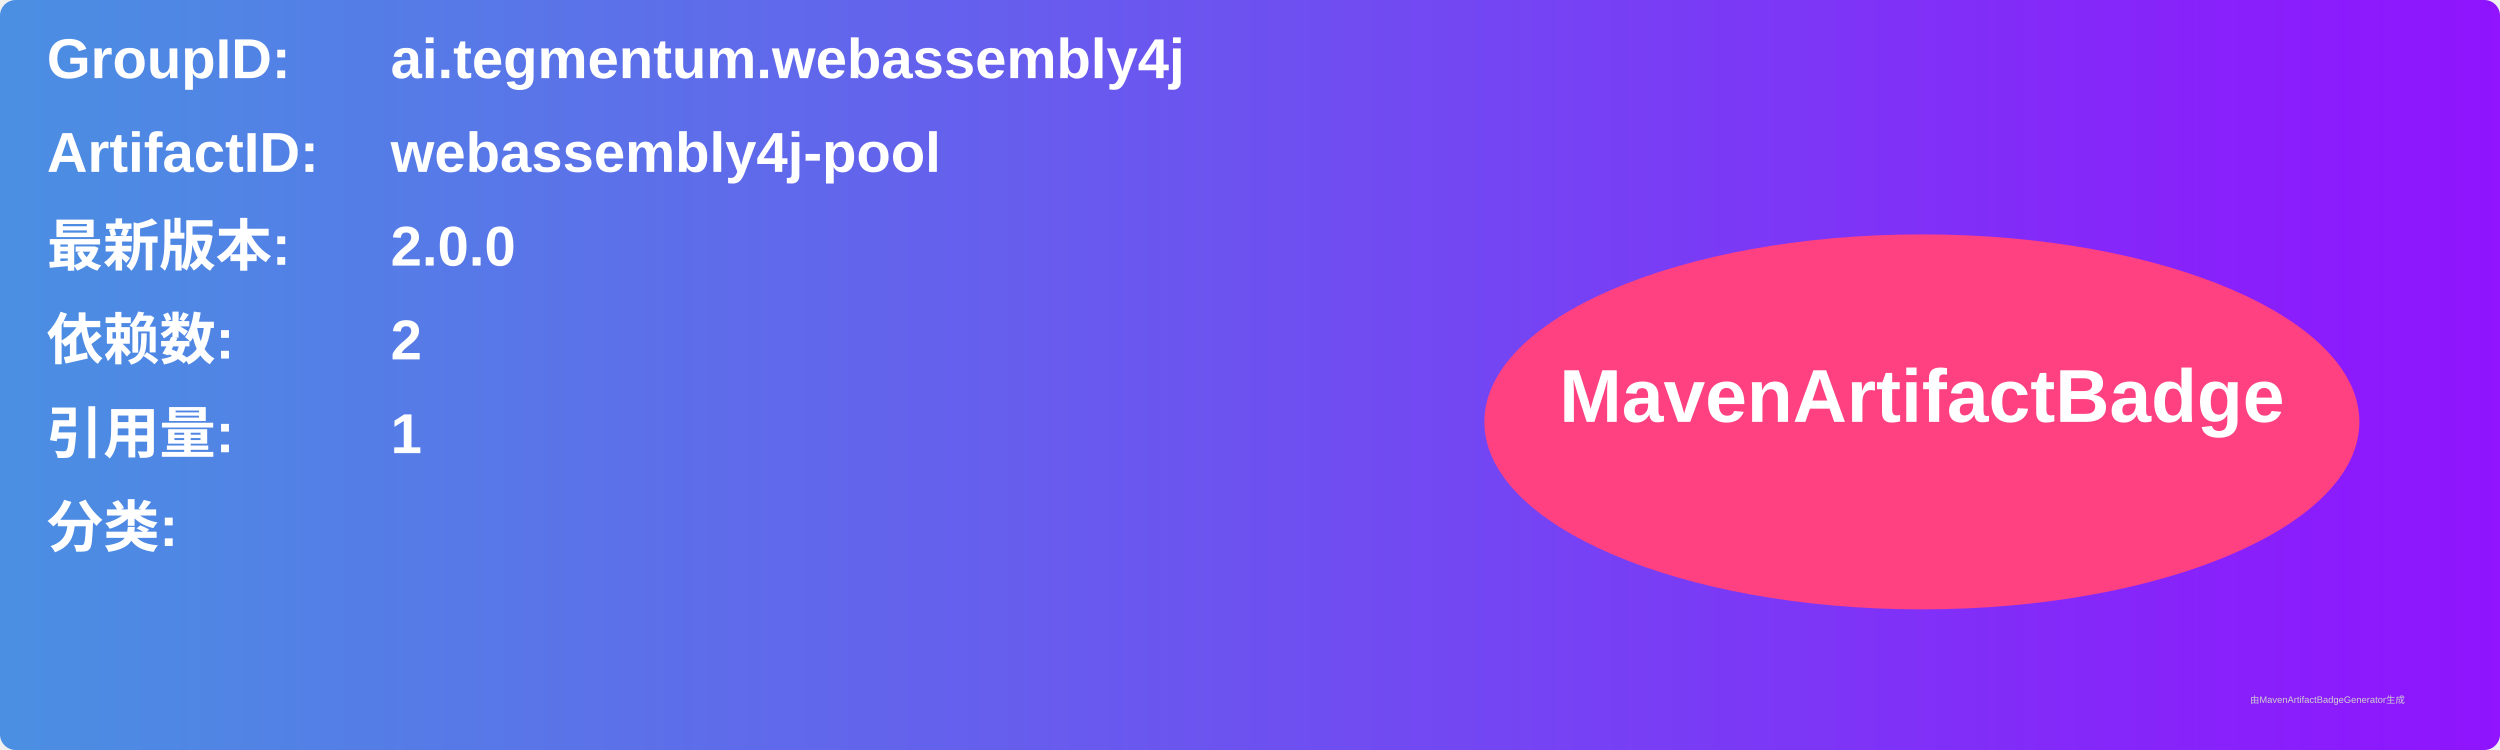
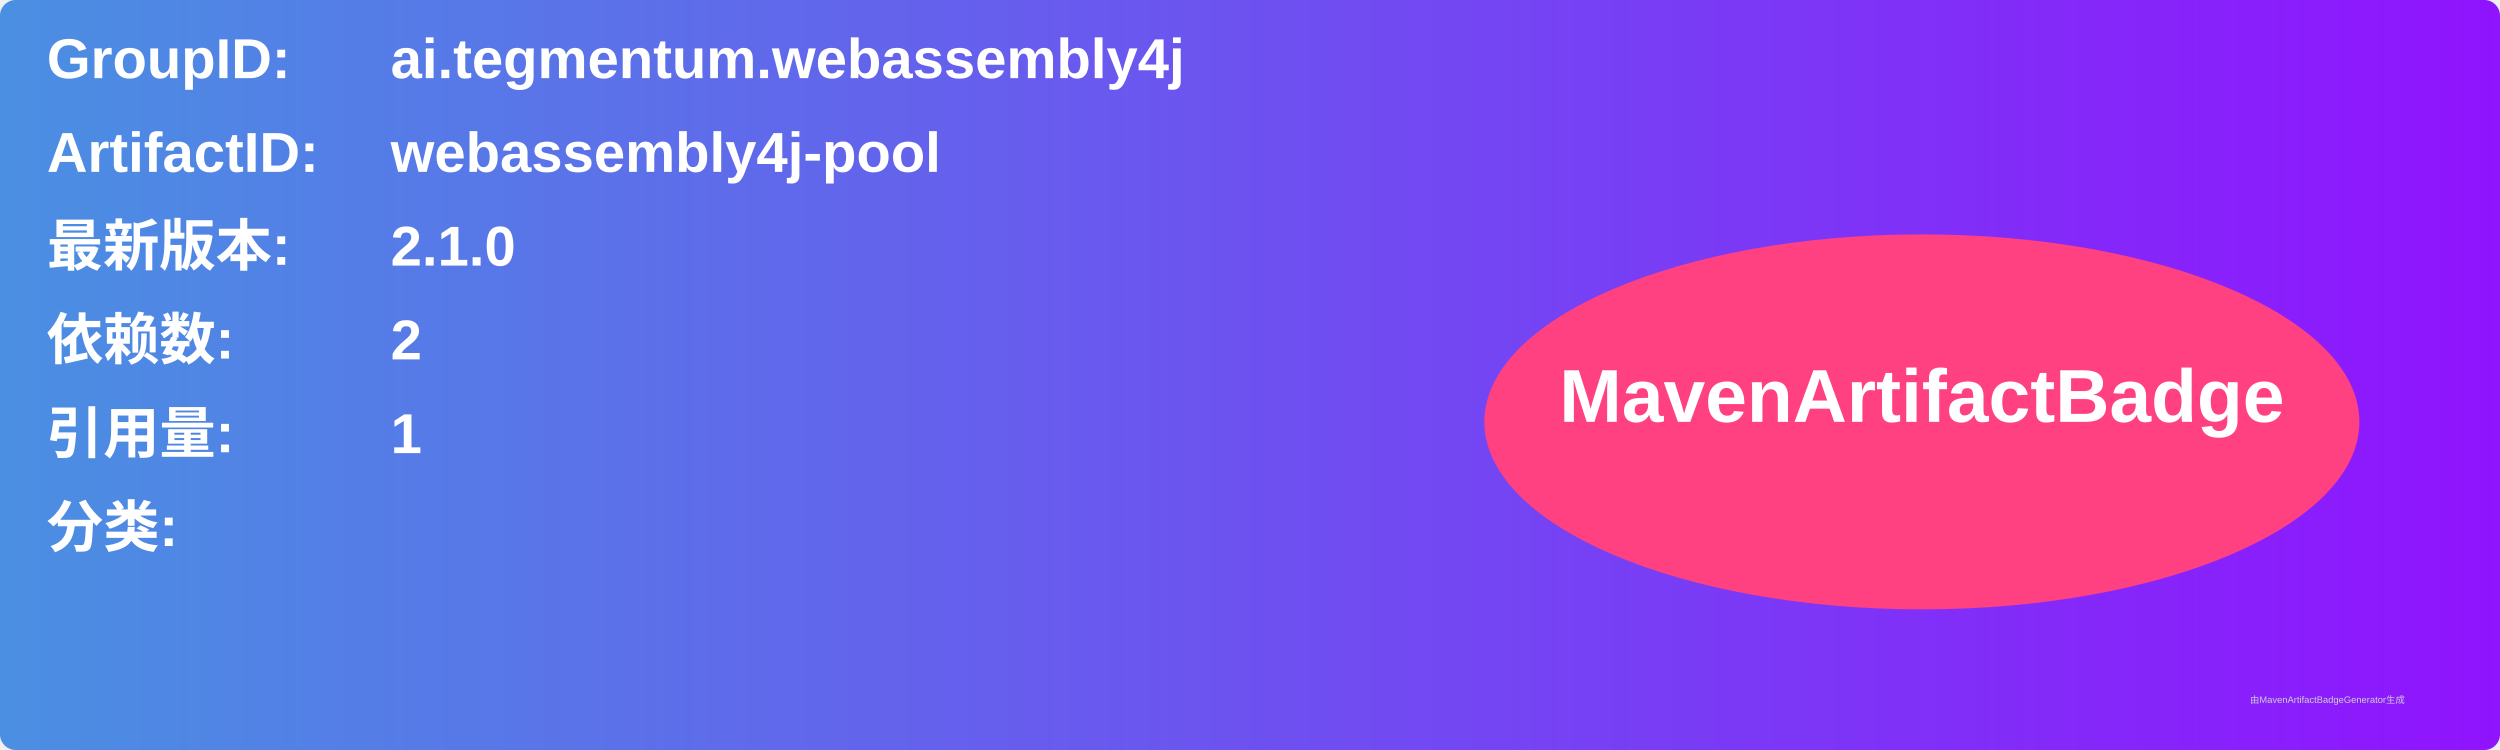
<svg xmlns="http://www.w3.org/2000/svg" width="800" height="240" viewBox="0 0 800 240">
  <linearGradient id="grad" x1="0%" y1="0%" x2="100%" y2="0%">
    <stop offset="0%" stop-color="#4a90e2" />
    <stop offset="100%" stop-color="#9013fe" />
  </linearGradient>
  <rect width="100%" height="100%" rx="5" ry="5" fill="url(#grad)" />
  <g transform="translate(15, 15)">
    <text x="0" y="10" font-family="Arial" font-size="18" fill="white" font-weight="bold" width="260">GroupID:</text>
    <text x="110" y="10" font-family="Arial" font-size="18" fill="white" font-weight="bold" width="460">ai.tegmentum.webassembly4j</text>
    <text x="0" y="40" font-family="Arial" font-size="18" fill="white" font-weight="bold" width="260">ArtifactID:</text>
    <text x="110" y="40" font-family="Arial" font-size="18" fill="white" font-weight="bold" width="460">webassembly4j-pool</text>
    <text x="0" y="70" font-family="Arial" font-size="18" fill="white" font-weight="bold">最新版本:</text>
    <text x="110" y="70" font-family="Arial" font-size="18" fill="white" font-weight="bold">
-       <tspan font-weight="bold">2.0.0</tspan>
+       <tspan font-weight="bold">2.1.0</tspan>
    </text>
    <text x="0" y="100" font-family="Arial" font-size="18" fill="white" font-weight="bold">依赖数: </text>
    <text x="110" y="100" font-family="Arial" font-size="18" fill="white">
      <tspan font-weight="bold">2</tspan>
    </text>
    <text x="0" y="130" font-family="Arial" font-size="18" fill="white" font-weight="bold">引用量: </text>
    <text x="110" y="130" font-family="Arial" font-size="18" fill="white">
      <tspan font-weight="bold">1</tspan>
    </text>
    <text x="0" y="160" font-family="Arial" font-size="18" fill="white" font-weight="bold">分类:</text>
    <text x="10" y="190" font-family="Arial" font-size="10" fill="white">
      <tspan font-weight="bold" />
    </text>
    <ellipse cx="600" cy="120" rx="140" ry="60" fill="#ff4081" />
    <text x="600" y="120" text-anchor="middle" font-family="Arial" font-size="24" fill="white" font-weight="bold">MavenArtifactBadge</text>
  </g>
  <text x="720" y="225" font-family="Arial" font-size="3" fill="#d0d0d0">由MavenArtifactBadgeGenerator生成</text>
</svg>
